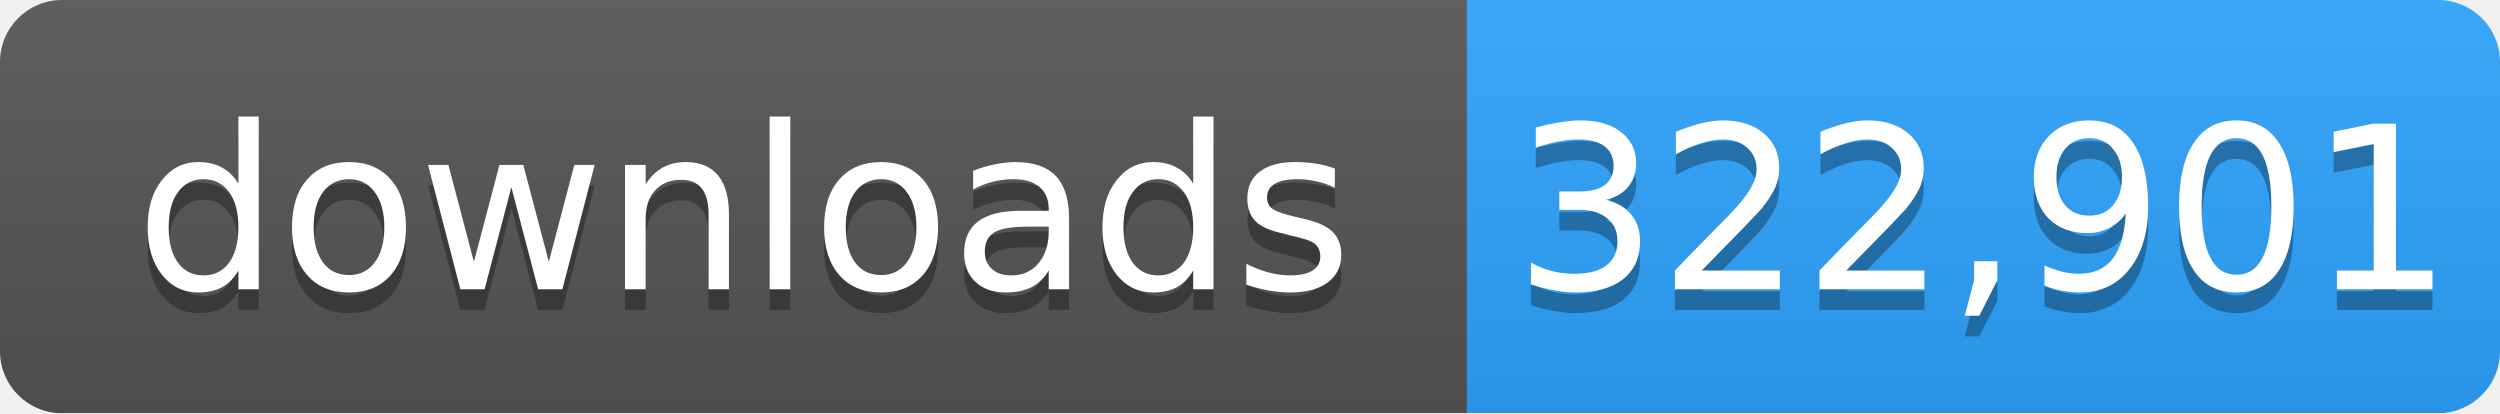
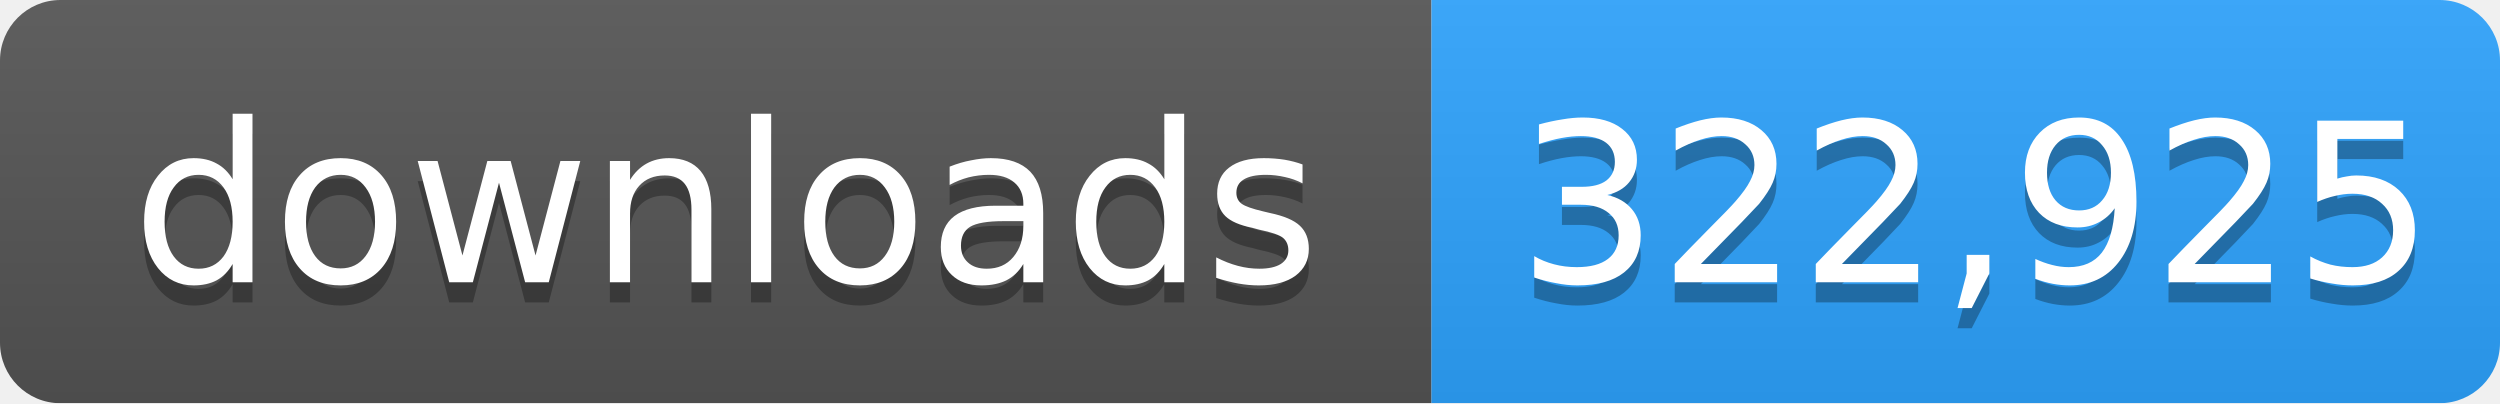
- <svg xmlns="http://www.w3.org/2000/svg" width="121" height="20" role="img" aria-label="downloads: 322,901">
+ <svg xmlns="http://www.w3.org/2000/svg" width="124" height="20" role="img" aria-label="downloads: 322,925">
  <linearGradient id="s" x2="0" y2="100%">
    <stop offset="0" stop-color="#bbb" stop-opacity=".1" />
    <stop offset="1" stop-opacity=".1" />
  </linearGradient>
  <mask id="m">
-     <rect width="121" height="20" rx="3" fill="#fff" />
+     <rect width="124" height="20" rx="3" fill="#fff" />
  </mask>
  <g mask="url(#m)">
    <rect width="71" height="20" fill="#555" />
-     <rect x="71" width="50" height="20" fill="#2ea4ff" />
-     <rect width="121" height="20" fill="url(#s)" />
+     <rect x="71" width="53" height="20" fill="#2ea4ff" />
+     <rect width="124" height="20" fill="url(#s)" />
  </g>
  <g fill="#fff" text-anchor="middle" font-family="Verdana,Geneva,DejaVu Sans,sans-serif" font-size="11">
    <text x="36" y="15" fill="#010101" fill-opacity=".3">downloads</text>
    <text x="36" y="14">downloads</text>
-     <text x="96" y="15" fill="#010101" fill-opacity=".3">322,901</text>
-     <text x="96" y="14">322,901</text>
+     <text x="98" y="15" fill="#010101" fill-opacity=".3">322,925</text>
+     <text x="98" y="14">322,925</text>
  </g>
</svg>
